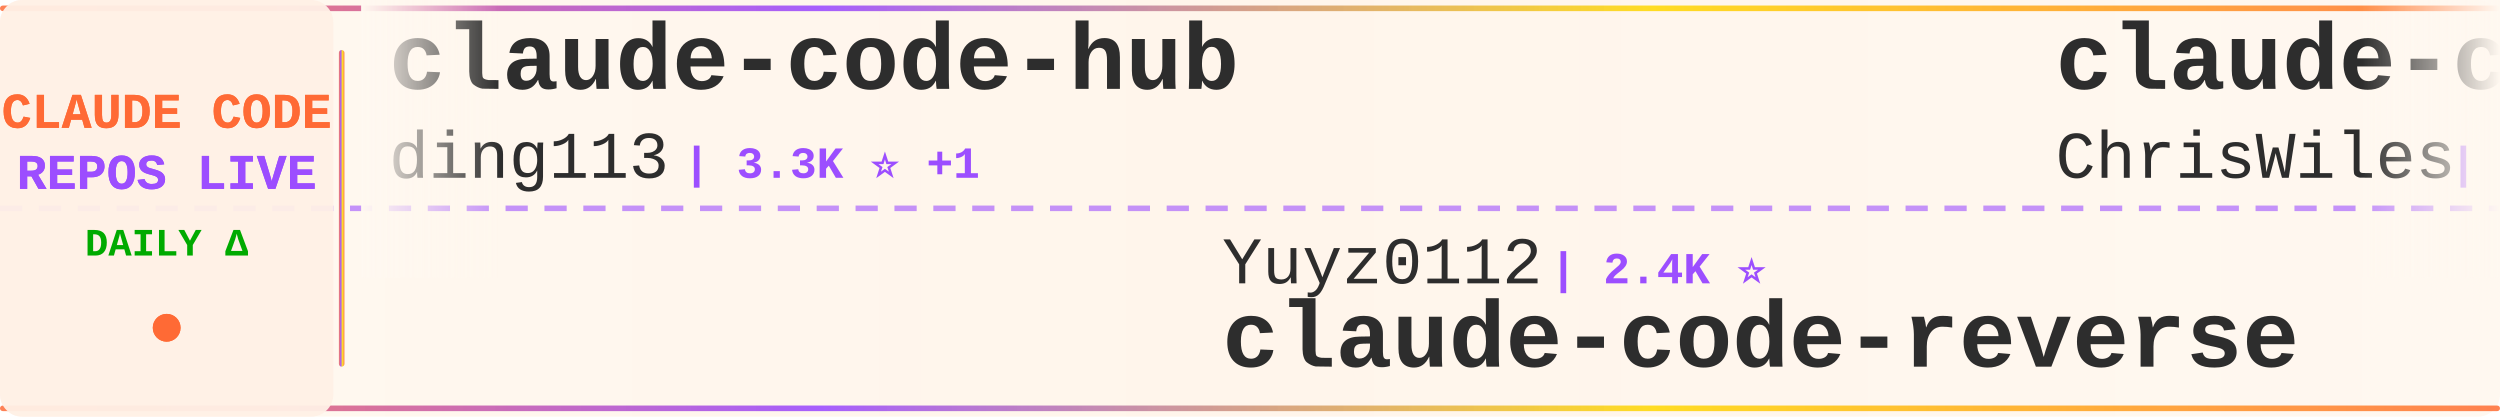
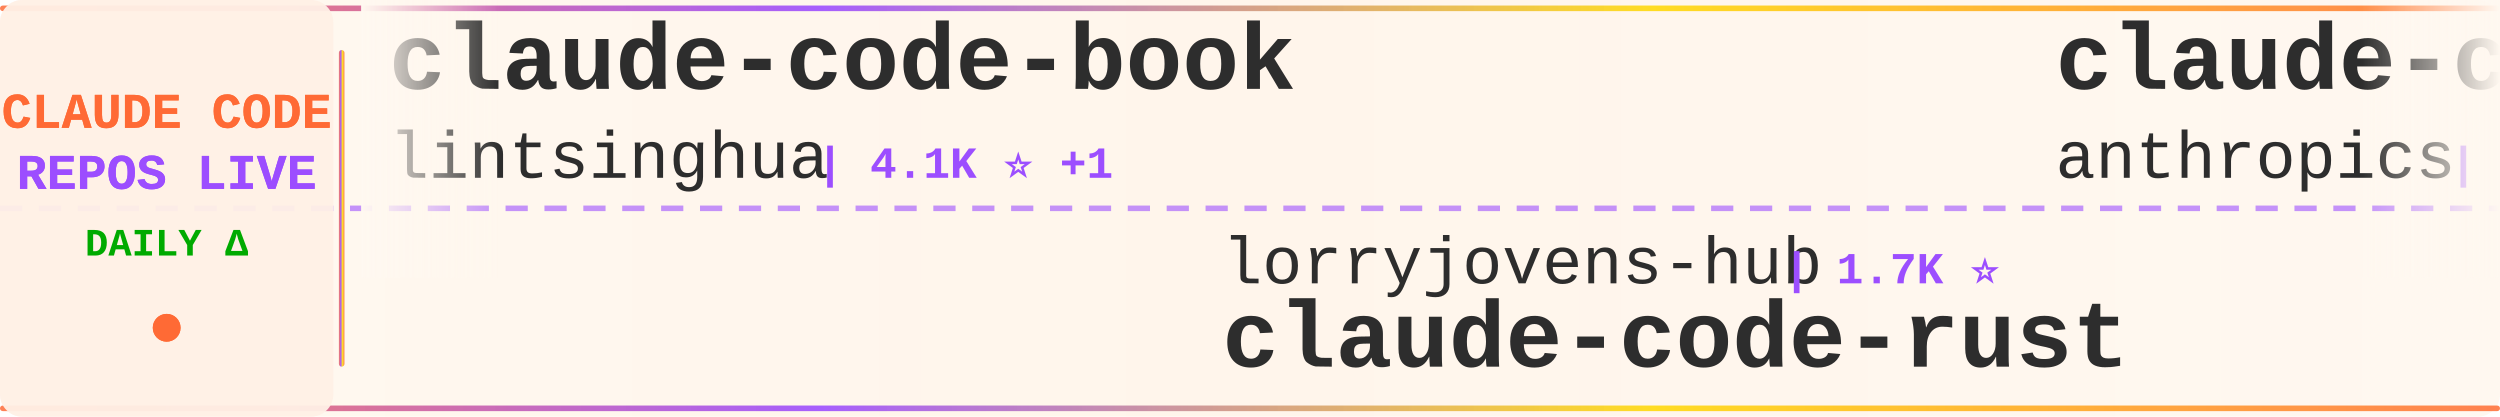
<svg xmlns="http://www.w3.org/2000/svg" width="900" height="150">
  <defs>
    <linearGradient id="tickerBg" x1="0%" y1="0%" x2="100%" y2="0%">
      <stop offset="0%" style="stop-color:#fff8f0;stop-opacity:0.98" />
      <stop offset="50%" style="stop-color:#fff5eb;stop-opacity:1" />
      <stop offset="100%" style="stop-color:#fff8f0;stop-opacity:0.98" />
    </linearGradient>
    <linearGradient id="borderGrad" x1="0%" y1="0%" x2="100%" y2="0%">
      <stop offset="0%" style="stop-color:#FF6B35;stop-opacity:0.85">
        <animate attributeName="stop-opacity" values="0.85;1;0.85" dur="2s" repeatCount="indefinite" />
      </stop>
      <stop offset="33%" style="stop-color:#9C4EFF;stop-opacity:0.9">
        <animate attributeName="stop-opacity" values="0.9;1;0.9" dur="2.2s" repeatCount="indefinite" />
      </stop>
      <stop offset="66%" style="stop-color:#FFD700;stop-opacity:0.85">
        <animate attributeName="stop-opacity" values="0.85;1;0.85" dur="1.8s" repeatCount="indefinite" />
      </stop>
      <stop offset="100%" style="stop-color:#FF6B35;stop-opacity:0.85">
        <animate attributeName="stop-opacity" values="0.85;1;0.85" dur="2s" repeatCount="indefinite" />
      </stop>
    </linearGradient>
    <filter id="textGlow">
      <feGaussianBlur stdDeviation="0.15" result="coloredBlur" />
      <feMerge>
        <feMergeNode in="coloredBlur" />
        <feMergeNode in="SourceGraphic" />
      </feMerge>
    </filter>
    <filter id="metricGlow">
      <feGaussianBlur stdDeviation="0.2" result="coloredBlur" />
      <feMerge>
        <feMergeNode in="coloredBlur" />
        <feMergeNode in="SourceGraphic" />
      </feMerge>
    </filter>
    <linearGradient id="leftFade" x1="0%" y1="0%" x2="100%" y2="0%">
      <stop offset="0%" style="stop-color:#fff8f0;stop-opacity:1" />
      <stop offset="100%" style="stop-color:#fff8f0;stop-opacity:0" />
    </linearGradient>
    <linearGradient id="rightFade" x1="0%" y1="0%" x2="100%" y2="0%">
      <stop offset="0%" style="stop-color:#fff8f0;stop-opacity:0" />
      <stop offset="100%" style="stop-color:#fff8f0;stop-opacity:1" />
    </linearGradient>
  </defs>
  <rect width="900" height="150" fill="url(#tickerBg)" rx="8" />
  <rect x="0" y="2" width="900" height="2" fill="url(#borderGrad)" rx="1" />
  <rect x="0" y="146" width="900" height="2" fill="url(#borderGrad)" rx="1" />
  <line x1="0" y1="75" x2="900" y2="75" stroke="#9C4EFF" stroke-width="2" stroke-dasharray="8 6" opacity="0.6" />
  <rect x="0" y="0" width="120" height="150" fill="#fff0e6" opacity="0.95" rx="8" />
  <text x="60" y="46" font-family="'Courier New', monospace" font-size="18" font-weight="bold" fill="#FF6B35" text-anchor="middle" filter="url(#textGlow)">
    CLAUDE CODE
  </text>
  <text x="60" y="68" font-family="'Courier New', monospace" font-size="18" font-weight="bold" fill="#9C4EFF" text-anchor="middle" filter="url(#textGlow)">
    REPOS LIVE
  </text>
  <text x="60" y="92" font-family="'Courier New', monospace" font-size="14" font-weight="bold" fill="#00aa00" text-anchor="middle">
    DAILY Δ
  </text>
  <circle cx="60" cy="118" r="5" fill="#FF6B35" filter="url(#metricGlow)">
    <animate attributeName="r" values="4;6;4" dur="1.5s" repeatCount="indefinite" />
    <animate attributeName="opacity" values="0.6;1;0.6" dur="1.5s" repeatCount="indefinite" />
  </circle>
  <rect x="122" y="18" width="2" height="114" fill="url(#borderGrad)" rx="1" />
  <clipPath id="tickerClip">
    <rect x="130" y="0" width="770" height="150" />
  </clipPath>
  <g clip-path="url(#tickerClip)">
    <g id="tickerItems">
      <animateTransform attributeName="transform" attributeType="XML" type="translate" from="0 0" to="-3000 0" dur="54s" repeatCount="indefinite" />
      <g transform="translate(0, 0)">
-         <text x="140" y="32" font-family="'Courier New', monospace" font-size="34" font-weight="bold" fill="#2d2d2d">claude-code-hub</text>
-         <text x="140" y="64" font-family="'Courier New', monospace" font-size="24" font-weight="normal" fill="#2d2d2d" opacity="1.0">ding113</text>
-         <text x="246" y="64" font-family="'Courier New', monospace" font-size="16" font-weight="bold" fill="#9C4EFF"> | 3.3K ⭐ +1</text>
+         <text x="140" y="32" font-family="'Courier New', monospace" font-size="34" font-weight="bold" fill="#2d2d2d">claude-code-book</text>
+         <text x="140" y="64" font-family="'Courier New', monospace" font-size="24" font-weight="normal" fill="#2d2d2d" opacity="1.0">lintsinghua</text>
+         <text x="294" y="64" font-family="'Courier New', monospace" font-size="16" font-weight="bold" fill="#9C4EFF"> | 4.1K ⭐ +1</text>
      </g>
      <g transform="translate(300, 0)">
-         <text x="140" y="102" font-family="'Courier New', monospace" font-size="24" font-weight="normal" fill="#2d2d2d" opacity="1.0">Yuyz0112</text>
-         <text x="258" y="102" font-family="'Courier New', monospace" font-size="16" font-weight="bold" fill="#9C4EFF"> | 2.4K ⭐</text>
-         <text x="140" y="132" font-family="'Courier New', monospace" font-size="34" font-weight="bold" fill="#2d2d2d">claude-code-reverse</text>
+         <text x="140" y="102" font-family="'Courier New', monospace" font-size="24" font-weight="normal" fill="#2d2d2d" opacity="1.0">lorryjovens-hub</text>
+         <text x="342" y="102" font-family="'Courier New', monospace" font-size="16" font-weight="bold" fill="#9C4EFF"> | 1.7K ⭐</text>
+         <text x="140" y="132" font-family="'Courier New', monospace" font-size="34" font-weight="bold" fill="#2d2d2d">claude-code-rust</text>
      </g>
      <g transform="translate(600, 0)">
-         <text x="140" y="32" font-family="'Courier New', monospace" font-size="34" font-weight="bold" fill="#2d2d2d">claude-code-showcase</text>
-         <text x="140" y="64" font-family="'Courier New', monospace" font-size="24" font-weight="normal" fill="#2d2d2d" opacity="1.0">ChrisWiles</text>
-         <text x="282" y="64" font-family="'Courier New', monospace" font-size="16" font-weight="bold" fill="#9C4EFF"> | 6.0K ⭐ +1</text>
+         <text x="140" y="32" font-family="'Courier New', monospace" font-size="34" font-weight="bold" fill="#2d2d2d">claude-code-action</text>
+         <text x="140" y="64" font-family="'Courier New', monospace" font-size="24" font-weight="normal" fill="#2d2d2d" opacity="1.0">anthropics</text>
+         <text x="282" y="64" font-family="'Courier New', monospace" font-size="16" font-weight="bold" fill="#9C4EFF"> | 8.7K ⭐ +2</text>
      </g>
      <g transform="translate(900, 0)">
-         <text x="140" y="102" font-family="'Courier New', monospace" font-size="24" font-weight="normal" fill="#2d2d2d" opacity="1.0">jqueryscript</text>
-         <text x="306" y="102" font-family="'Courier New', monospace" font-size="16" font-weight="bold" fill="#9C4EFF"> | 501 ⭐</text>
-         <text x="140" y="132" font-family="'Courier New', monospace" font-size="34" font-weight="bold" fill="#2d2d2d">awesome-claude-code</text>
+         <text x="140" y="102" font-family="'Courier New', monospace" font-size="24" font-weight="normal" fill="#2d2d2d" opacity="1.0">repowise-dev</text>
+         <text x="306" y="102" font-family="'Courier New', monospace" font-size="16" font-weight="bold" fill="#9C4EFF"> | 1.2K ⭐</text>
+         <text x="140" y="132" font-family="'Courier New', monospace" font-size="34" font-weight="bold" fill="#2d2d2d">claude-code-prompts</text>
      </g>
      <g transform="translate(1200, 0)">
-         <text x="140" y="32" font-family="'Courier New', monospace" font-size="34" font-weight="bold" fill="#2d2d2d">claude-code-ultimate-gui...</text>
-         <text x="140" y="64" font-family="'Courier New', monospace" font-size="24" font-weight="normal" fill="#2d2d2d" opacity="1.0">FlorianBruniaux</text>
-         <text x="342" y="64" font-family="'Courier New', monospace" font-size="16" font-weight="bold" fill="#9C4EFF"> | 5.7K ⭐ +1</text>
+         <text x="140" y="32" font-family="'Courier New', monospace" font-size="34" font-weight="bold" fill="#2d2d2d">collection-claude-code-s...</text>
+         <text x="140" y="64" font-family="'Courier New', monospace" font-size="24" font-weight="normal" fill="#2d2d2d" opacity="1.0">chauncygu</text>
+         <text x="270" y="64" font-family="'Courier New', monospace" font-size="16" font-weight="bold" fill="#9C4EFF"> | 2.8K ⭐</text>
      </g>
      <g transform="translate(1500, 0)">
        <text x="140" y="102" font-family="'Courier New', monospace" font-size="24" font-weight="normal" fill="#2d2d2d" opacity="1.0">Cranot</text>
        <text x="234" y="102" font-family="'Courier New', monospace" font-size="16" font-weight="bold" fill="#9C4EFF"> | 2.9K ⭐</text>
        <text x="140" y="132" font-family="'Courier New', monospace" font-size="34" font-weight="bold" fill="#2d2d2d">claude-code-guide</text>
      </g>
      <g transform="translate(1800, 0)">
-         <text x="140" y="32" font-family="'Courier New', monospace" font-size="34" font-weight="bold" fill="#2d2d2d">claude-code-base-action</text>
-         <text x="140" y="64" font-family="'Courier New', monospace" font-size="24" font-weight="normal" fill="#2d2d2d" opacity="1.0">anthropics</text>
-         <text x="282" y="64" font-family="'Courier New', monospace" font-size="16" font-weight="bold" fill="#9C4EFF"> | 949 ⭐ +1</text>
+         <text x="140" y="32" font-family="'Courier New', monospace" font-size="34" font-weight="bold" fill="#2d2d2d">claude-code-telegram</text>
+         <text x="140" y="64" font-family="'Courier New', monospace" font-size="24" font-weight="normal" fill="#2d2d2d" opacity="1.0">RichardAtCT</text>
+         <text x="294" y="64" font-family="'Courier New', monospace" font-size="16" font-weight="bold" fill="#9C4EFF"> | 2.8K ⭐</text>
      </g>
      <g transform="translate(2100, 0)">
-         <text x="140" y="102" font-family="'Courier New', monospace" font-size="24" font-weight="normal" fill="#2d2d2d" opacity="1.0">JrCx7scC</text>
-         <text x="258" y="102" font-family="'Courier New', monospace" font-size="16" font-weight="bold" fill="#9C4EFF"> | 373 ⭐</text>
-         <text x="140" y="132" font-family="'Courier New', monospace" font-size="34" font-weight="bold" fill="#2d2d2d">claude-code-source</text>
+         <text x="140" y="102" font-family="'Courier New', monospace" font-size="24" font-weight="normal" fill="#2d2d2d" opacity="1.0">sugyan</text>
+         <text x="234" y="102" font-family="'Courier New', monospace" font-size="16" font-weight="bold" fill="#9C4EFF"> | 1.1K ⭐</text>
+         <text x="140" y="132" font-family="'Courier New', monospace" font-size="34" font-weight="bold" fill="#2d2d2d">claude-code-webui</text>
      </g>
      <g transform="translate(2400, 0)">
-         <text x="140" y="32" font-family="'Courier New', monospace" font-size="34" font-weight="bold" fill="#2d2d2d">ECC</text>
-         <text x="140" y="64" font-family="'Courier New', monospace" font-size="24" font-weight="normal" fill="#2d2d2d" opacity="1.0">affaan-m</text>
-         <text x="258" y="64" font-family="'Courier New', monospace" font-size="16" font-weight="bold" fill="#9C4EFF"> | 240.6K ⭐ +27</text>
+         <text x="140" y="32" font-family="'Courier New', monospace" font-size="34" font-weight="bold" fill="#2d2d2d">claude-code-proxy</text>
+         <text x="140" y="64" font-family="'Courier New', monospace" font-size="24" font-weight="normal" fill="#2d2d2d" opacity="1.0">1rgs</text>
+         <text x="210" y="64" font-family="'Courier New', monospace" font-size="16" font-weight="bold" fill="#9C4EFF"> | 3.7K ⭐</text>
      </g>
      <g transform="translate(2700, 0)">
-         <text x="140" y="102" font-family="'Courier New', monospace" font-size="24" font-weight="normal" fill="#2d2d2d" opacity="1.0">VoltAgent</text>
-         <text x="270" y="102" font-family="'Courier New', monospace" font-size="16" font-weight="bold" fill="#9C4EFF"> | 24.4K ⭐ +5</text>
-         <text x="140" y="132" font-family="'Courier New', monospace" font-size="34" font-weight="bold" fill="#2d2d2d">awesome-claude-code-suba...</text>
-       </g>
-       <g transform="translate(3000, 0)">
-         <text x="140" y="32" font-family="'Courier New', monospace" font-size="34" font-weight="bold" fill="#2d2d2d">claude-code-hub</text>
-         <text x="140" y="64" font-family="'Courier New', monospace" font-size="24" font-weight="normal" fill="#2d2d2d" opacity="1.0">ding113</text>
-         <text x="246" y="64" font-family="'Courier New', monospace" font-size="16" font-weight="bold" fill="#9C4EFF"> | 3.3K ⭐ +1</text>
-       </g>
-       <g transform="translate(3300, 0)">
        <text x="140" y="102" font-family="'Courier New', monospace" font-size="24" font-weight="normal" fill="#2d2d2d" opacity="1.0">Yuyz0112</text>
        <text x="258" y="102" font-family="'Courier New', monospace" font-size="16" font-weight="bold" fill="#9C4EFF"> | 2.4K ⭐</text>
        <text x="140" y="132" font-family="'Courier New', monospace" font-size="34" font-weight="bold" fill="#2d2d2d">claude-code-reverse</text>
      </g>
+       <g transform="translate(3000, 0)">
+         <text x="140" y="32" font-family="'Courier New', monospace" font-size="34" font-weight="bold" fill="#2d2d2d">claude-code-book</text>
+         <text x="140" y="64" font-family="'Courier New', monospace" font-size="24" font-weight="normal" fill="#2d2d2d" opacity="1.0">lintsinghua</text>
+         <text x="294" y="64" font-family="'Courier New', monospace" font-size="16" font-weight="bold" fill="#9C4EFF"> | 4.1K ⭐ +1</text>
+       </g>
+       <g transform="translate(3300, 0)">
+         <text x="140" y="102" font-family="'Courier New', monospace" font-size="24" font-weight="normal" fill="#2d2d2d" opacity="1.0">lorryjovens-hub</text>
+         <text x="342" y="102" font-family="'Courier New', monospace" font-size="16" font-weight="bold" fill="#9C4EFF"> | 1.7K ⭐</text>
+         <text x="140" y="132" font-family="'Courier New', monospace" font-size="34" font-weight="bold" fill="#2d2d2d">claude-code-rust</text>
+       </g>
      <g transform="translate(3600, 0)">
-         <text x="140" y="32" font-family="'Courier New', monospace" font-size="34" font-weight="bold" fill="#2d2d2d">claude-code-showcase</text>
-         <text x="140" y="64" font-family="'Courier New', monospace" font-size="24" font-weight="normal" fill="#2d2d2d" opacity="1.0">ChrisWiles</text>
-         <text x="282" y="64" font-family="'Courier New', monospace" font-size="16" font-weight="bold" fill="#9C4EFF"> | 6.0K ⭐ +1</text>
+         <text x="140" y="32" font-family="'Courier New', monospace" font-size="34" font-weight="bold" fill="#2d2d2d">claude-code-action</text>
+         <text x="140" y="64" font-family="'Courier New', monospace" font-size="24" font-weight="normal" fill="#2d2d2d" opacity="1.0">anthropics</text>
+         <text x="282" y="64" font-family="'Courier New', monospace" font-size="16" font-weight="bold" fill="#9C4EFF"> | 8.7K ⭐ +2</text>
      </g>
      <g transform="translate(3900, 0)">
-         <text x="140" y="102" font-family="'Courier New', monospace" font-size="24" font-weight="normal" fill="#2d2d2d" opacity="1.0">jqueryscript</text>
-         <text x="306" y="102" font-family="'Courier New', monospace" font-size="16" font-weight="bold" fill="#9C4EFF"> | 501 ⭐</text>
-         <text x="140" y="132" font-family="'Courier New', monospace" font-size="34" font-weight="bold" fill="#2d2d2d">awesome-claude-code</text>
+         <text x="140" y="102" font-family="'Courier New', monospace" font-size="24" font-weight="normal" fill="#2d2d2d" opacity="1.0">repowise-dev</text>
+         <text x="306" y="102" font-family="'Courier New', monospace" font-size="16" font-weight="bold" fill="#9C4EFF"> | 1.2K ⭐</text>
+         <text x="140" y="132" font-family="'Courier New', monospace" font-size="34" font-weight="bold" fill="#2d2d2d">claude-code-prompts</text>
      </g>
    </g>
  </g>
  <rect x="130" y="0" width="50" height="100" fill="url(#leftFade)" />
  <rect x="850" y="0" width="50" height="100" fill="url(#rightFade)" />
</svg>
